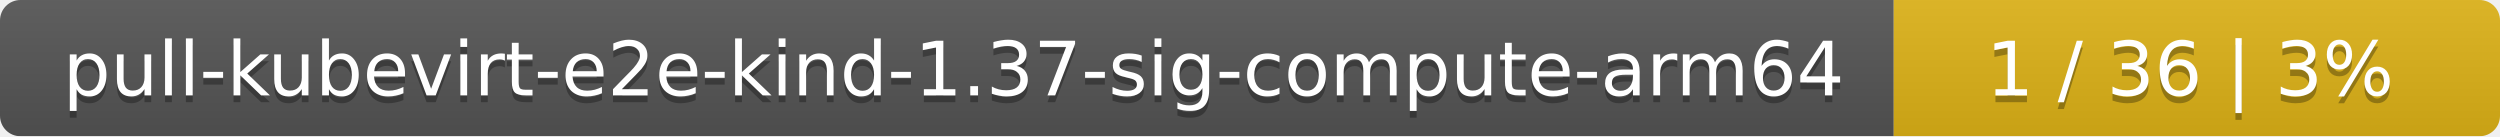
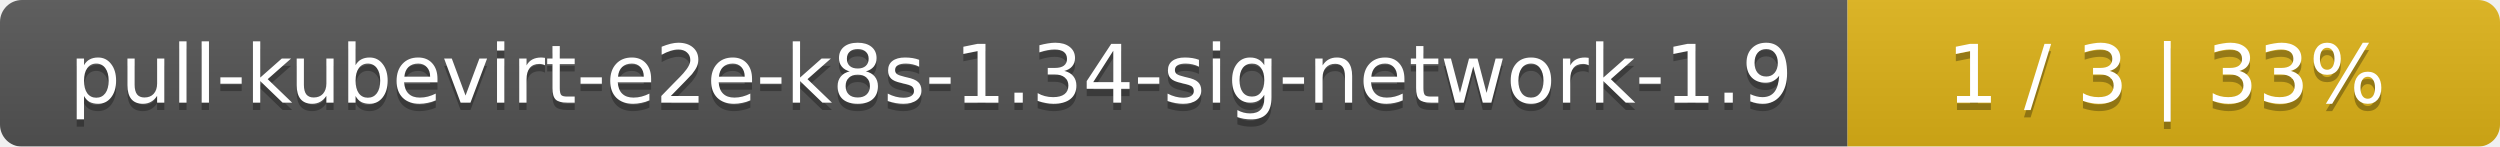
- <svg xmlns="http://www.w3.org/2000/svg" width="367" height="20">
+ <svg xmlns="http://www.w3.org/2000/svg" width="341" height="20">
  <linearGradient id="smooth" x2="0" y2="100%">
    <stop offset="0" stop-color="#bbb" stop-opacity=".1" />
    <stop offset="1" stop-opacity=".1" />
  </linearGradient>
  <mask id="round">
-     <rect width="367" height="20" rx="3" fill="#fff" />
+     <rect width="341" height="20" rx="3" fill="#fff" />
  </mask>
  <g mask="url(#round)">
-     <rect width="278" height="20" fill="#555" />
-     <rect x="278" width="89" height="20" fill="#dfb317" />
-     <rect width="367" height="20" fill="url(#smooth)" />
+     <rect width="252" height="20" fill="#555" />
+     <rect x="252" width="89" height="20" fill="#dfb317" />
+     <rect width="341" height="20" fill="url(#smooth)" />
  </g>
  <g fill="#fff" text-anchor="middle" font-family="DejaVu Sans,Verdana,Geneva,sans-serif" font-size="11">
-     <text x="140" y="15" fill="#010101" fill-opacity=".3">pull-kubevirt-e2e-kind-1.37-sig-compute-arm64</text>
-     <text x="140" y="14">pull-kubevirt-e2e-kind-1.37-sig-compute-arm64</text>
-     <text x="321.5" y="15" fill="#010101" fill-opacity=".3">1 / 36    |    3%</text>
-     <text x="321.5" y="14">1 / 36    |    3%</text>
+     <text x="127" y="15" fill="#010101" fill-opacity=".3">pull-kubevirt-e2e-k8s-1.34-sig-network-1.9</text>
+     <text x="127" y="14">pull-kubevirt-e2e-k8s-1.34-sig-network-1.9</text>
+     <text x="295.5" y="15" fill="#010101" fill-opacity=".3">1 / 3    |    33%</text>
+     <text x="295.5" y="14">1 / 3    |    33%</text>
  </g>
</svg>
